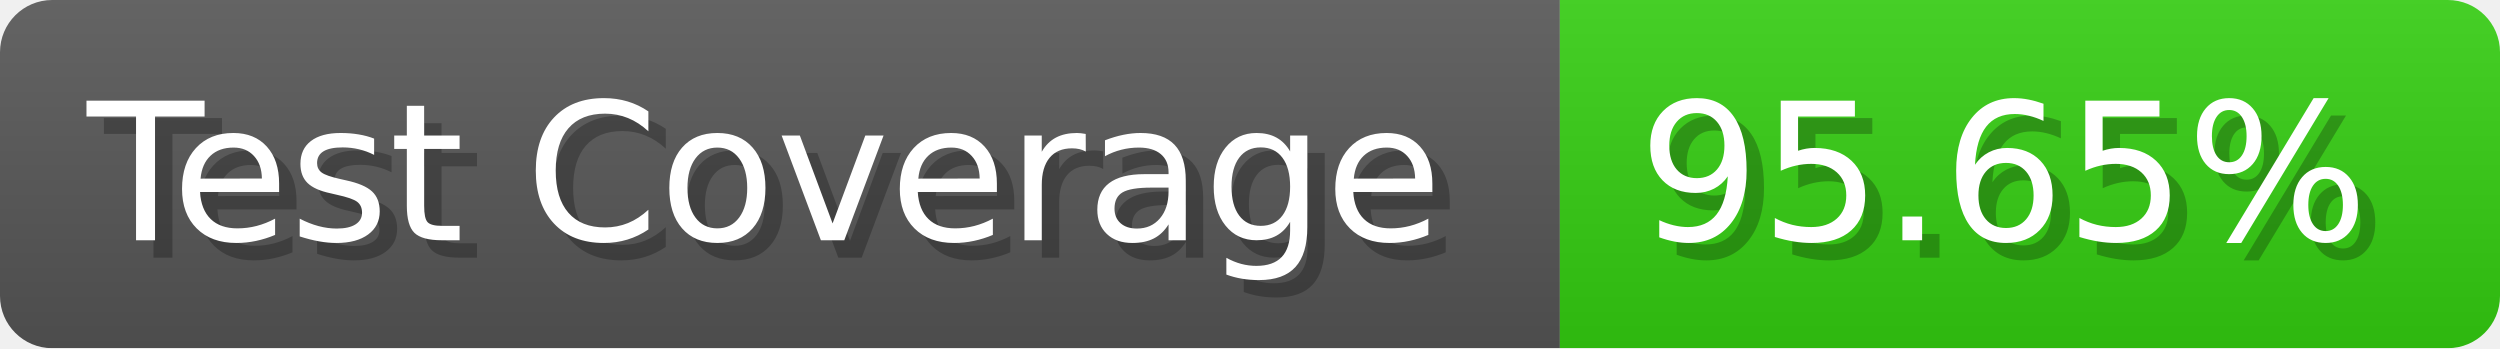
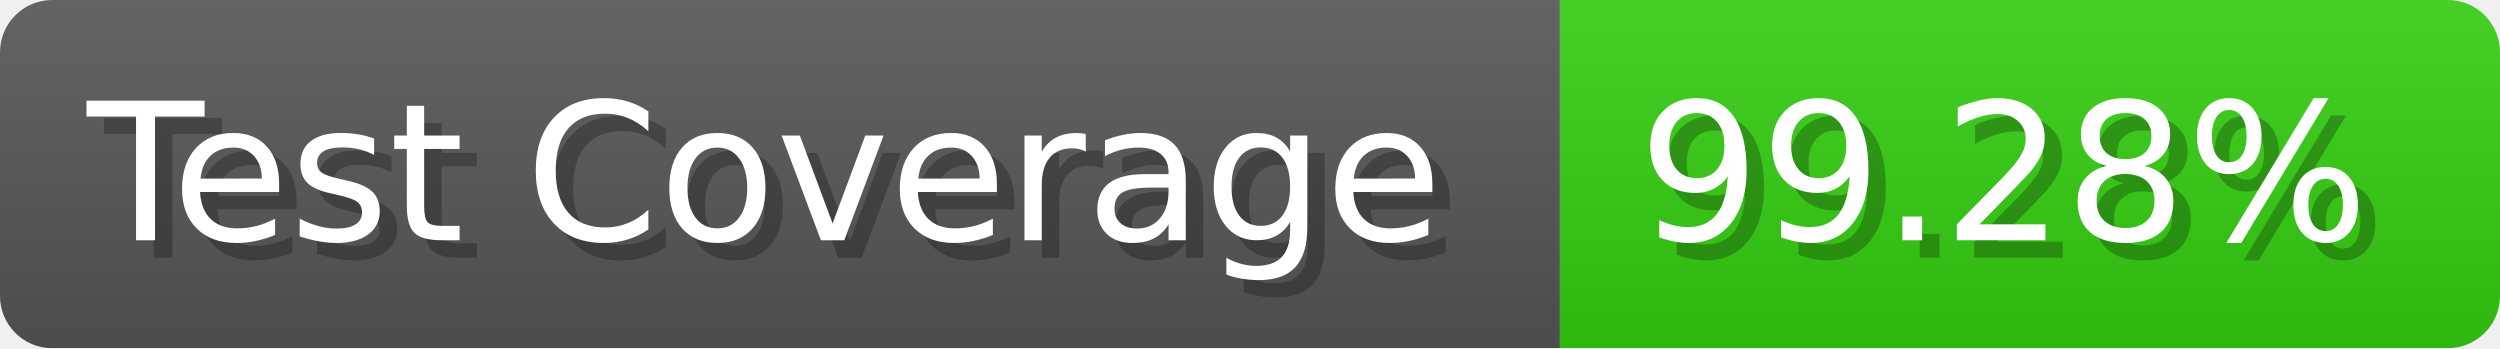
- <svg xmlns="http://www.w3.org/2000/svg" width="143.6" height="20" viewBox="0 0 1436 200" role="img" aria-label="Test Coverage: 95.65%">
+ <svg xmlns="http://www.w3.org/2000/svg" width="143.6" height="20" viewBox="0 0 1436 200" role="img" aria-label="Test Coverage: 99.28%">
  <linearGradient id="a" x2="0" y2="100%">
    <stop offset="0" stop-opacity=".1" stop-color="#EEE" />
    <stop offset="1" stop-opacity=".1" />
  </linearGradient>
  <mask id="m">
    <rect width="1436" height="200" rx="30" fill="#FFF" />
  </mask>
  <g mask="url(#m)">
    <rect width="896" height="200" fill="#555" />
    <rect width="540" height="200" fill="#3C1" x="896" />
    <rect width="1436" height="200" fill="url(#a)" />
  </g>
  <g aria-hidden="true" fill="#fff" text-anchor="start" font-family="Verdana,DejaVu Sans,sans-serif" font-size="110">
    <text x="60" y="148" textLength="796" fill="#000" opacity="0.25">Test Coverage</text>
    <text x="50" y="138" textLength="796">Test Coverage</text>
-     <text x="951" y="148" textLength="440" fill="#000" opacity="0.25">95.65%</text>
-     <text x="941" y="138" textLength="440">95.65%</text>
+     <text x="951" y="148" textLength="440" fill="#000" opacity="0.25">99.28%</text>
+     <text x="941" y="138" textLength="440">99.28%</text>
  </g>
</svg>
